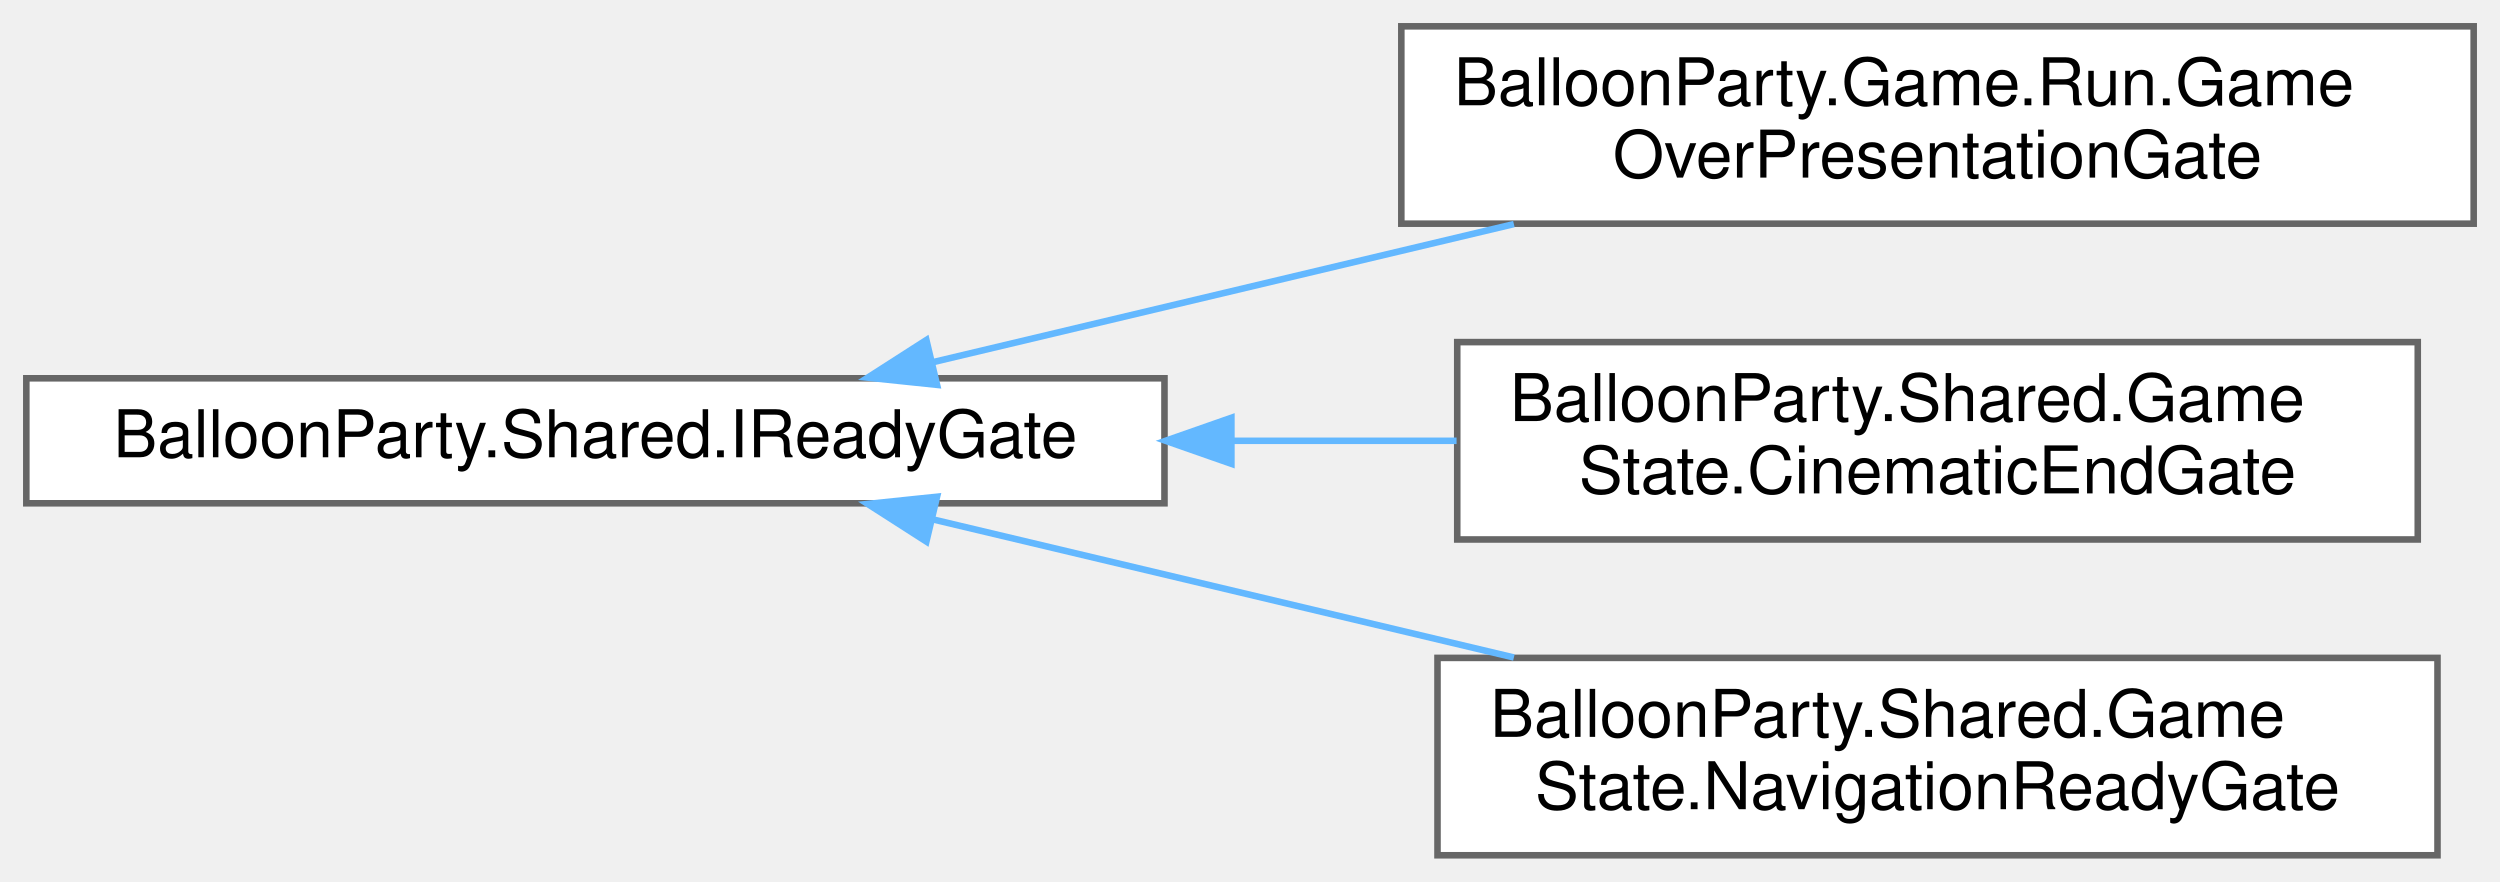
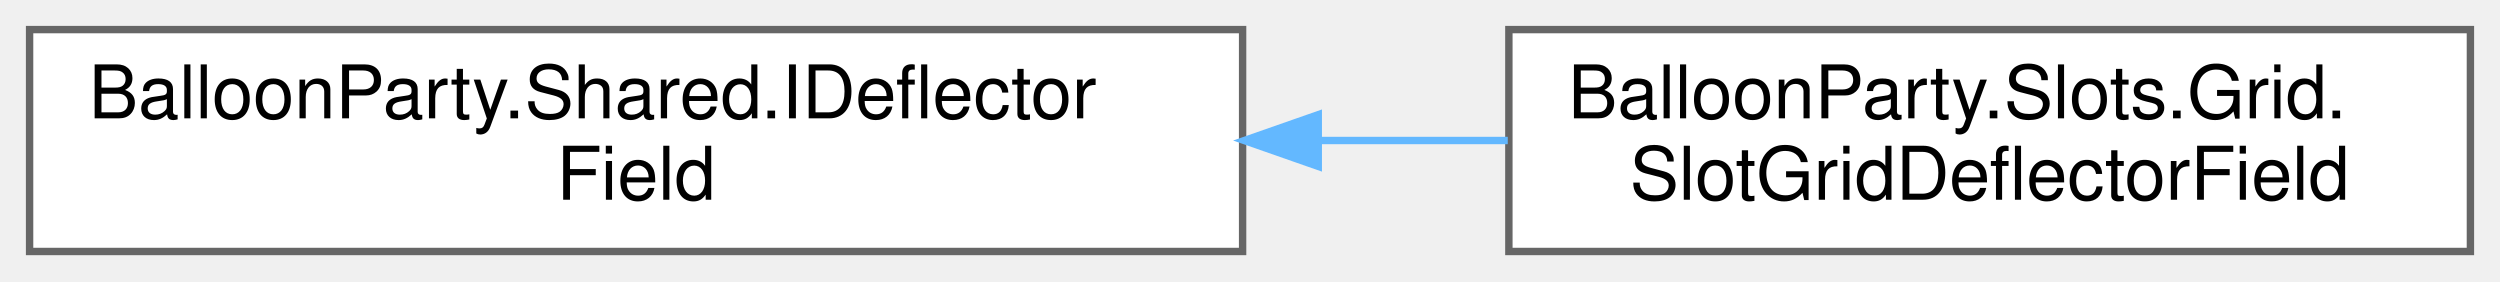
- <svg xmlns="http://www.w3.org/2000/svg" xmlns:xlink="http://www.w3.org/1999/xlink" width="380pt" height="134pt" viewBox="0.00 0.00 380.00 134.00">
-   <g id="graph0" class="graph" transform="scale(1 1) rotate(0) translate(4 130)">
+ <svg xmlns="http://www.w3.org/2000/svg" xmlns:xlink="http://www.w3.org/1999/xlink" width="338pt" height="38pt" viewBox="0.00 0.00 338.00 38.00">
+   <g id="graph0" class="graph" transform="scale(1 1) rotate(0) translate(4 34)">
    <g id="Node000000" class="node">
      <g id="a_Node000000">
-         <a xlink:href="interfaceBalloonParty_1_1Shared_1_1IReadyGate.html" target="_top" xlink:title="Blocks a caller until some external condition allows it to proceed; &quot;ready&quot; is implementation-defined...">
-           <polygon fill="white" stroke="#666666" points="173,-72.5 0,-72.5 0,-53.5 173,-53.5 173,-72.5" />
-           <text text-anchor="middle" x="86.5" y="-60.5" font-family="Helvetica,sans-Serif" font-size="10.00">BalloonParty.Shared.IReadyGate</text>
+         <a xlink:href="interfaceBalloonParty_1_1Shared_1_1IDeflectorField.html" target="_top" xlink:title="The deflectors the aim telegraph must bounce off, in the geometry the projectile will actually meet.">
+           <polygon fill="white" stroke="#666666" points="164,-30 0,-30 0,0 164,0 164,-30" />
+           <text text-anchor="start" x="8" y="-18" font-family="Helvetica,sans-Serif" font-size="10.00">BalloonParty.Shared.IDeflector</text>
+           <text text-anchor="middle" x="82" y="-7" font-family="Helvetica,sans-Serif" font-size="10.00">Field</text>
        </a>
      </g>
    </g>
    <g id="Node000001" class="node">
      <g id="a_Node000001">
-         <a xlink:href="classBalloonParty_1_1Game_1_1Run_1_1GameOverPresentationGate.html" target="_top" xlink:title="Holds the GameOver screen shut until the loss cinematic finishes.">
-           <polygon fill="white" stroke="#666666" points="372,-126 209,-126 209,-96 372,-96 372,-126" />
-           <text text-anchor="start" x="217" y="-114" font-family="Helvetica,sans-Serif" font-size="10.00">BalloonParty.Game.Run.Game</text>
-           <text text-anchor="middle" x="290.5" y="-103" font-family="Helvetica,sans-Serif" font-size="10.00">OverPresentationGate</text>
+         <a xlink:href="classBalloonParty_1_1Slots_1_1Grid_1_1SlotGridDeflectorField.html" target="_top" xlink:title="Every occupied slot whose actor would turn an ordinary shot away, as circles.">
+           <polygon fill="white" stroke="#666666" points="330,-30 200,-30 200,0 330,0 330,-30" />
+           <text text-anchor="start" x="208" y="-18" font-family="Helvetica,sans-Serif" font-size="10.00">BalloonParty.Slots.Grid.</text>
+           <text text-anchor="middle" x="265" y="-7" font-family="Helvetica,sans-Serif" font-size="10.00">SlotGridDeflectorField</text>
        </a>
      </g>
    </g>
-     <g id="edge491_Node000000_Node000001" class="edge">
-       <g id="a_edge491_Node000000_Node000001">
+     <g id="edge503_Node000000_Node000001" class="edge">
+       <g id="a_edge503_Node000000_Node000001">
        <a xlink:title=" ">
-           <path fill="none" stroke="#63b8ff" d="M137.8,-74.95C164.52,-81.3 197.64,-89.17 226.11,-95.94" />
-           <polygon fill="#63b8ff" stroke="#63b8ff" points="138.43,-71.5 127.89,-72.6 136.81,-78.32 138.43,-71.5" />
-         </a>
-       </g>
-     </g>
-     <g id="Node000002" class="node">
-       <g id="a_Node000002">
-         <a xlink:href="classBalloonParty_1_1Shared_1_1GameState_1_1CinematicEndGate.html" target="_top" xlink:title=" ">
-           <polygon fill="white" stroke="#666666" points="363.5,-78 217.5,-78 217.5,-48 363.5,-48 363.5,-78" />
-           <text text-anchor="start" x="225.5" y="-66" font-family="Helvetica,sans-Serif" font-size="10.00">BalloonParty.Shared.Game</text>
-           <text text-anchor="middle" x="290.5" y="-55" font-family="Helvetica,sans-Serif" font-size="10.00">State.CinematicEndGate</text>
-         </a>
-       </g>
-     </g>
-     <g id="edge492_Node000000_Node000002" class="edge">
-       <g id="a_edge492_Node000000_Node000002">
-         <a xlink:title=" ">
-           <path fill="none" stroke="#63b8ff" d="M183.23,-63C194.73,-63 206.32,-63 217.4,-63" />
-           <polygon fill="#63b8ff" stroke="#63b8ff" points="183.17,-59.5 173.17,-63 183.17,-66.5 183.17,-59.5" />
-         </a>
-       </g>
-     </g>
-     <g id="Node000003" class="node">
-       <g id="a_Node000003">
-         <a xlink:href="classBalloonParty_1_1Shared_1_1GameState_1_1NavigationReadyGate.html" target="_top" xlink:title=" ">
-           <polygon fill="white" stroke="#666666" points="366.5,-30 214.5,-30 214.5,0 366.5,0 366.5,-30" />
-           <text text-anchor="start" x="222.5" y="-18" font-family="Helvetica,sans-Serif" font-size="10.00">BalloonParty.Shared.Game</text>
-           <text text-anchor="middle" x="290.5" y="-7" font-family="Helvetica,sans-Serif" font-size="10.00">State.NavigationReadyGate</text>
-         </a>
-       </g>
-     </g>
-     <g id="edge493_Node000000_Node000003" class="edge">
-       <g id="a_edge493_Node000000_Node000003">
-         <a xlink:title=" ">
-           <path fill="none" stroke="#63b8ff" d="M137.8,-51.05C164.52,-44.7 197.64,-36.83 226.11,-30.06" />
-           <polygon fill="#63b8ff" stroke="#63b8ff" points="136.81,-47.68 127.89,-53.4 138.43,-54.5 136.81,-47.68" />
+           <path fill="none" stroke="#63b8ff" d="M174.34,-15C182.96,-15 191.56,-15 199.85,-15" />
+           <polygon fill="#63b8ff" stroke="#63b8ff" points="174.23,-11.5 164.23,-15 174.23,-18.5 174.23,-11.5" />
        </a>
      </g>
    </g>
  </g>
</svg>
